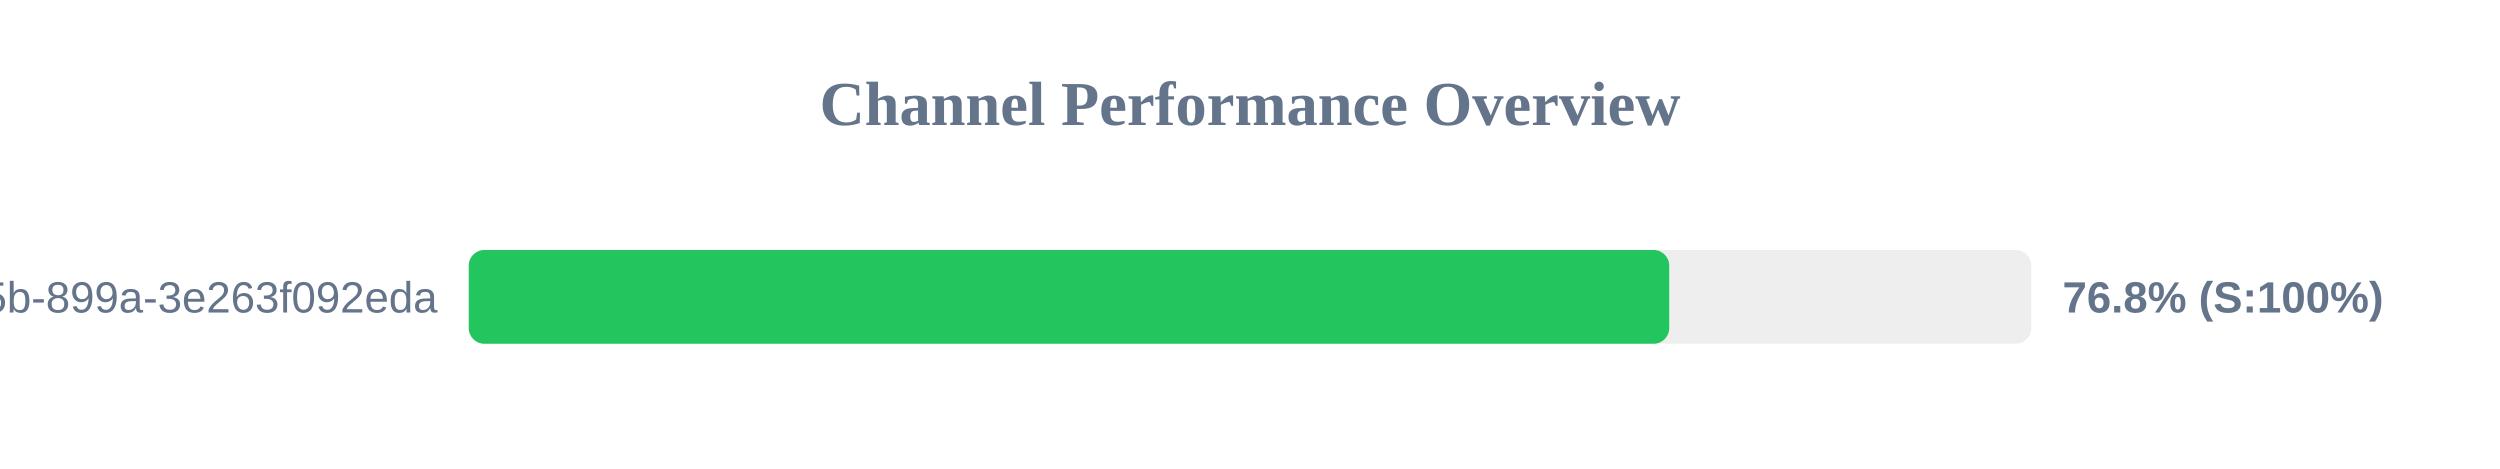
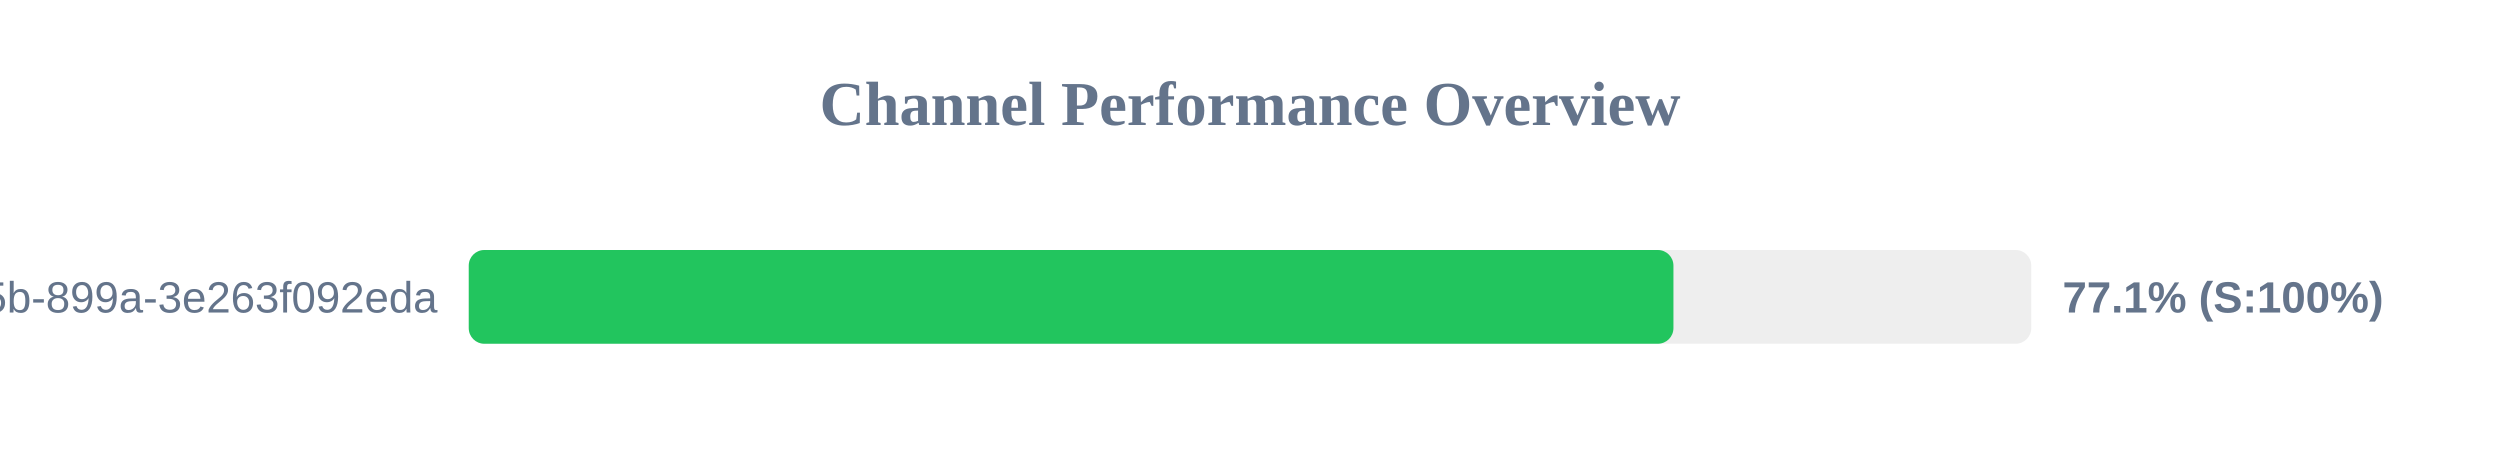
<svg xmlns="http://www.w3.org/2000/svg" width="800" height="150" version="1.1">
  <style>
        .row { font: 14px Arial; fill: #64748b; }
        .score { font: bold 14px Arial; fill: #64748b; }
    </style>
  <text x="400" y="40" text-anchor="middle" font-size="20px" font-weight="bold" fill="#64748b">Channel Performance Overview</text>
  <rect x="150" y="80" width="500" height="30" fill="#eee" rx="5" />
-   <rect x="150" y="80" width="384.15" height="30" fill="#22c55e" rx="5" />
+   <rect x="150" y="80" width="385.5" height="30" fill="#22c55e" rx="5" />
  <text x="140" y="100" text-anchor="end" class="row">?uuid=6bf726db-fb0b-405b-899a-3e263f092eda</text>
-   <text x="660" y="100" text-anchor="start" class="score">76.8% (S:100%)</text>
+   <text x="660" y="100" text-anchor="start" class="score">77.1% (S:100%)</text>
</svg>
